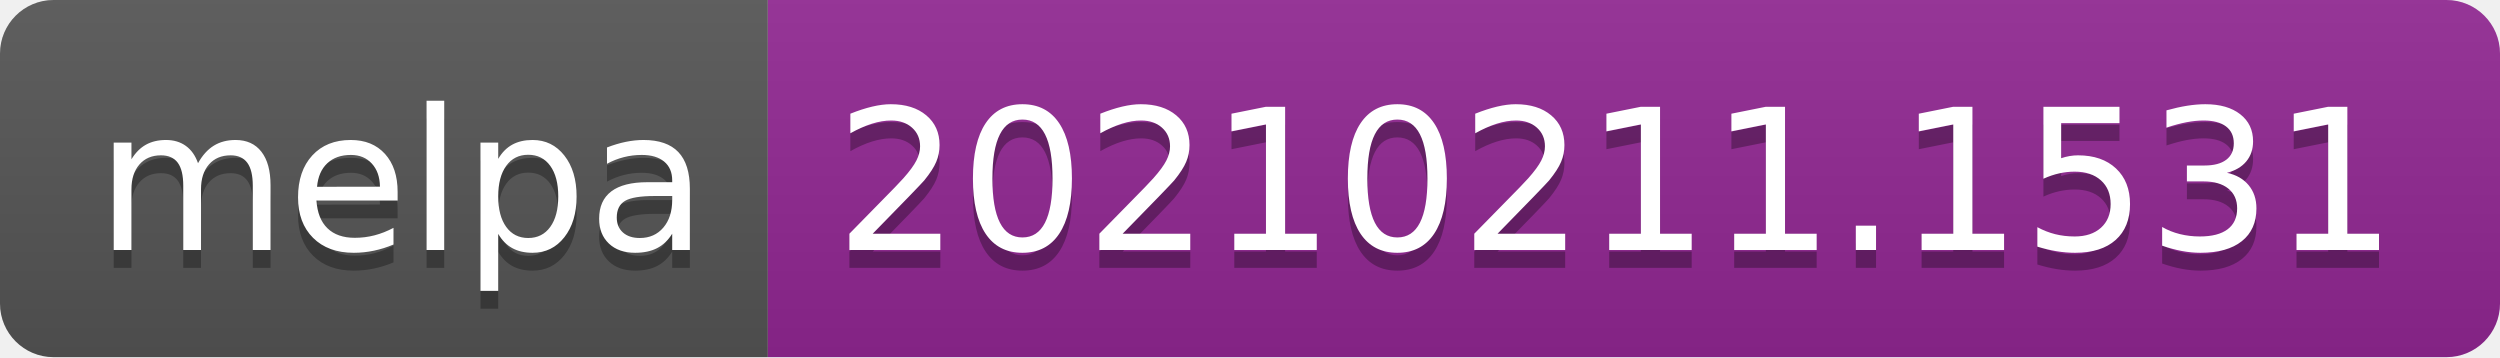
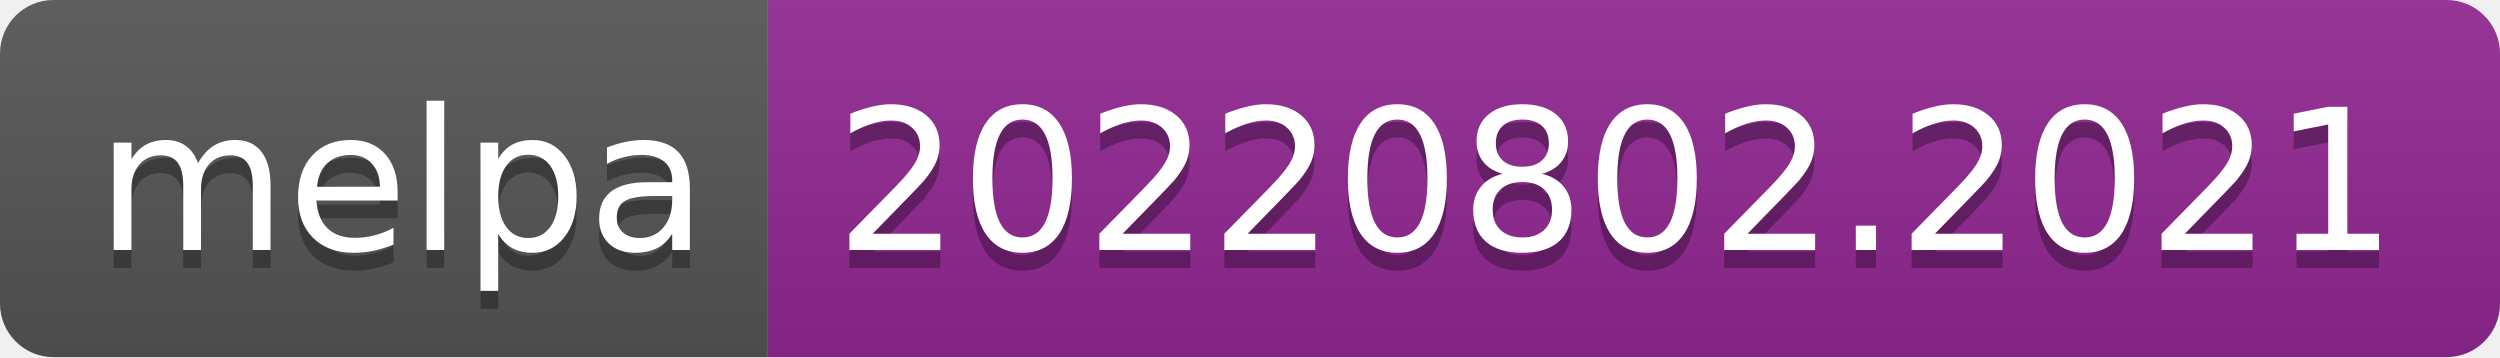
- <svg xmlns="http://www.w3.org/2000/svg" width="140" height="20" role="img" aria-label="melpa: 20210211.1531">
+ <svg xmlns="http://www.w3.org/2000/svg" width="140" height="20" role="img" aria-label="melpa: 20220802.2021">
  <linearGradient id="s" x2="0" y2="100%">
    <stop offset="0" stop-color="#bbb" stop-opacity=".1" />
    <stop offset="1" stop-opacity=".1" />
  </linearGradient>
  <clipPath id="r">
    <rect width="140" height="20" rx="3" fill="#fff" />
  </clipPath>
  <g clip-path="url(#r)">
    <rect width="43" height="20" fill="#555" />
    <rect x="43" width="97" height="20" fill="#922793" />
    <rect width="140" height="20" fill="url(#s)" />
  </g>
  <g fill="#fff" text-anchor="middle" font-family="Verdana,Geneva,DejaVu Sans,sans-serif" text-rendering="geometricPrecision" font-size="110">
    <text aria-hidden="true" x="225" y="150" fill="#010101" fill-opacity=".3" transform="scale(.1)" textLength="330">melpa</text>
    <text x="225" y="140" transform="scale(.1)" fill="#fff" textLength="330">melpa</text>
-     <text aria-hidden="true" x="905" y="150" fill="#010101" fill-opacity=".3" transform="scale(.1)" textLength="870">20210211.1531</text>
-     <text x="905" y="140" transform="scale(.1)" fill="#fff" textLength="870">20210211.1531</text>
+     <text aria-hidden="true" x="905" y="150" fill="#010101" fill-opacity=".3" transform="scale(.1)" textLength="870">20220802.2021</text>
+     <text x="905" y="140" transform="scale(.1)" fill="#fff" textLength="870">20220802.2021</text>
  </g>
</svg>
